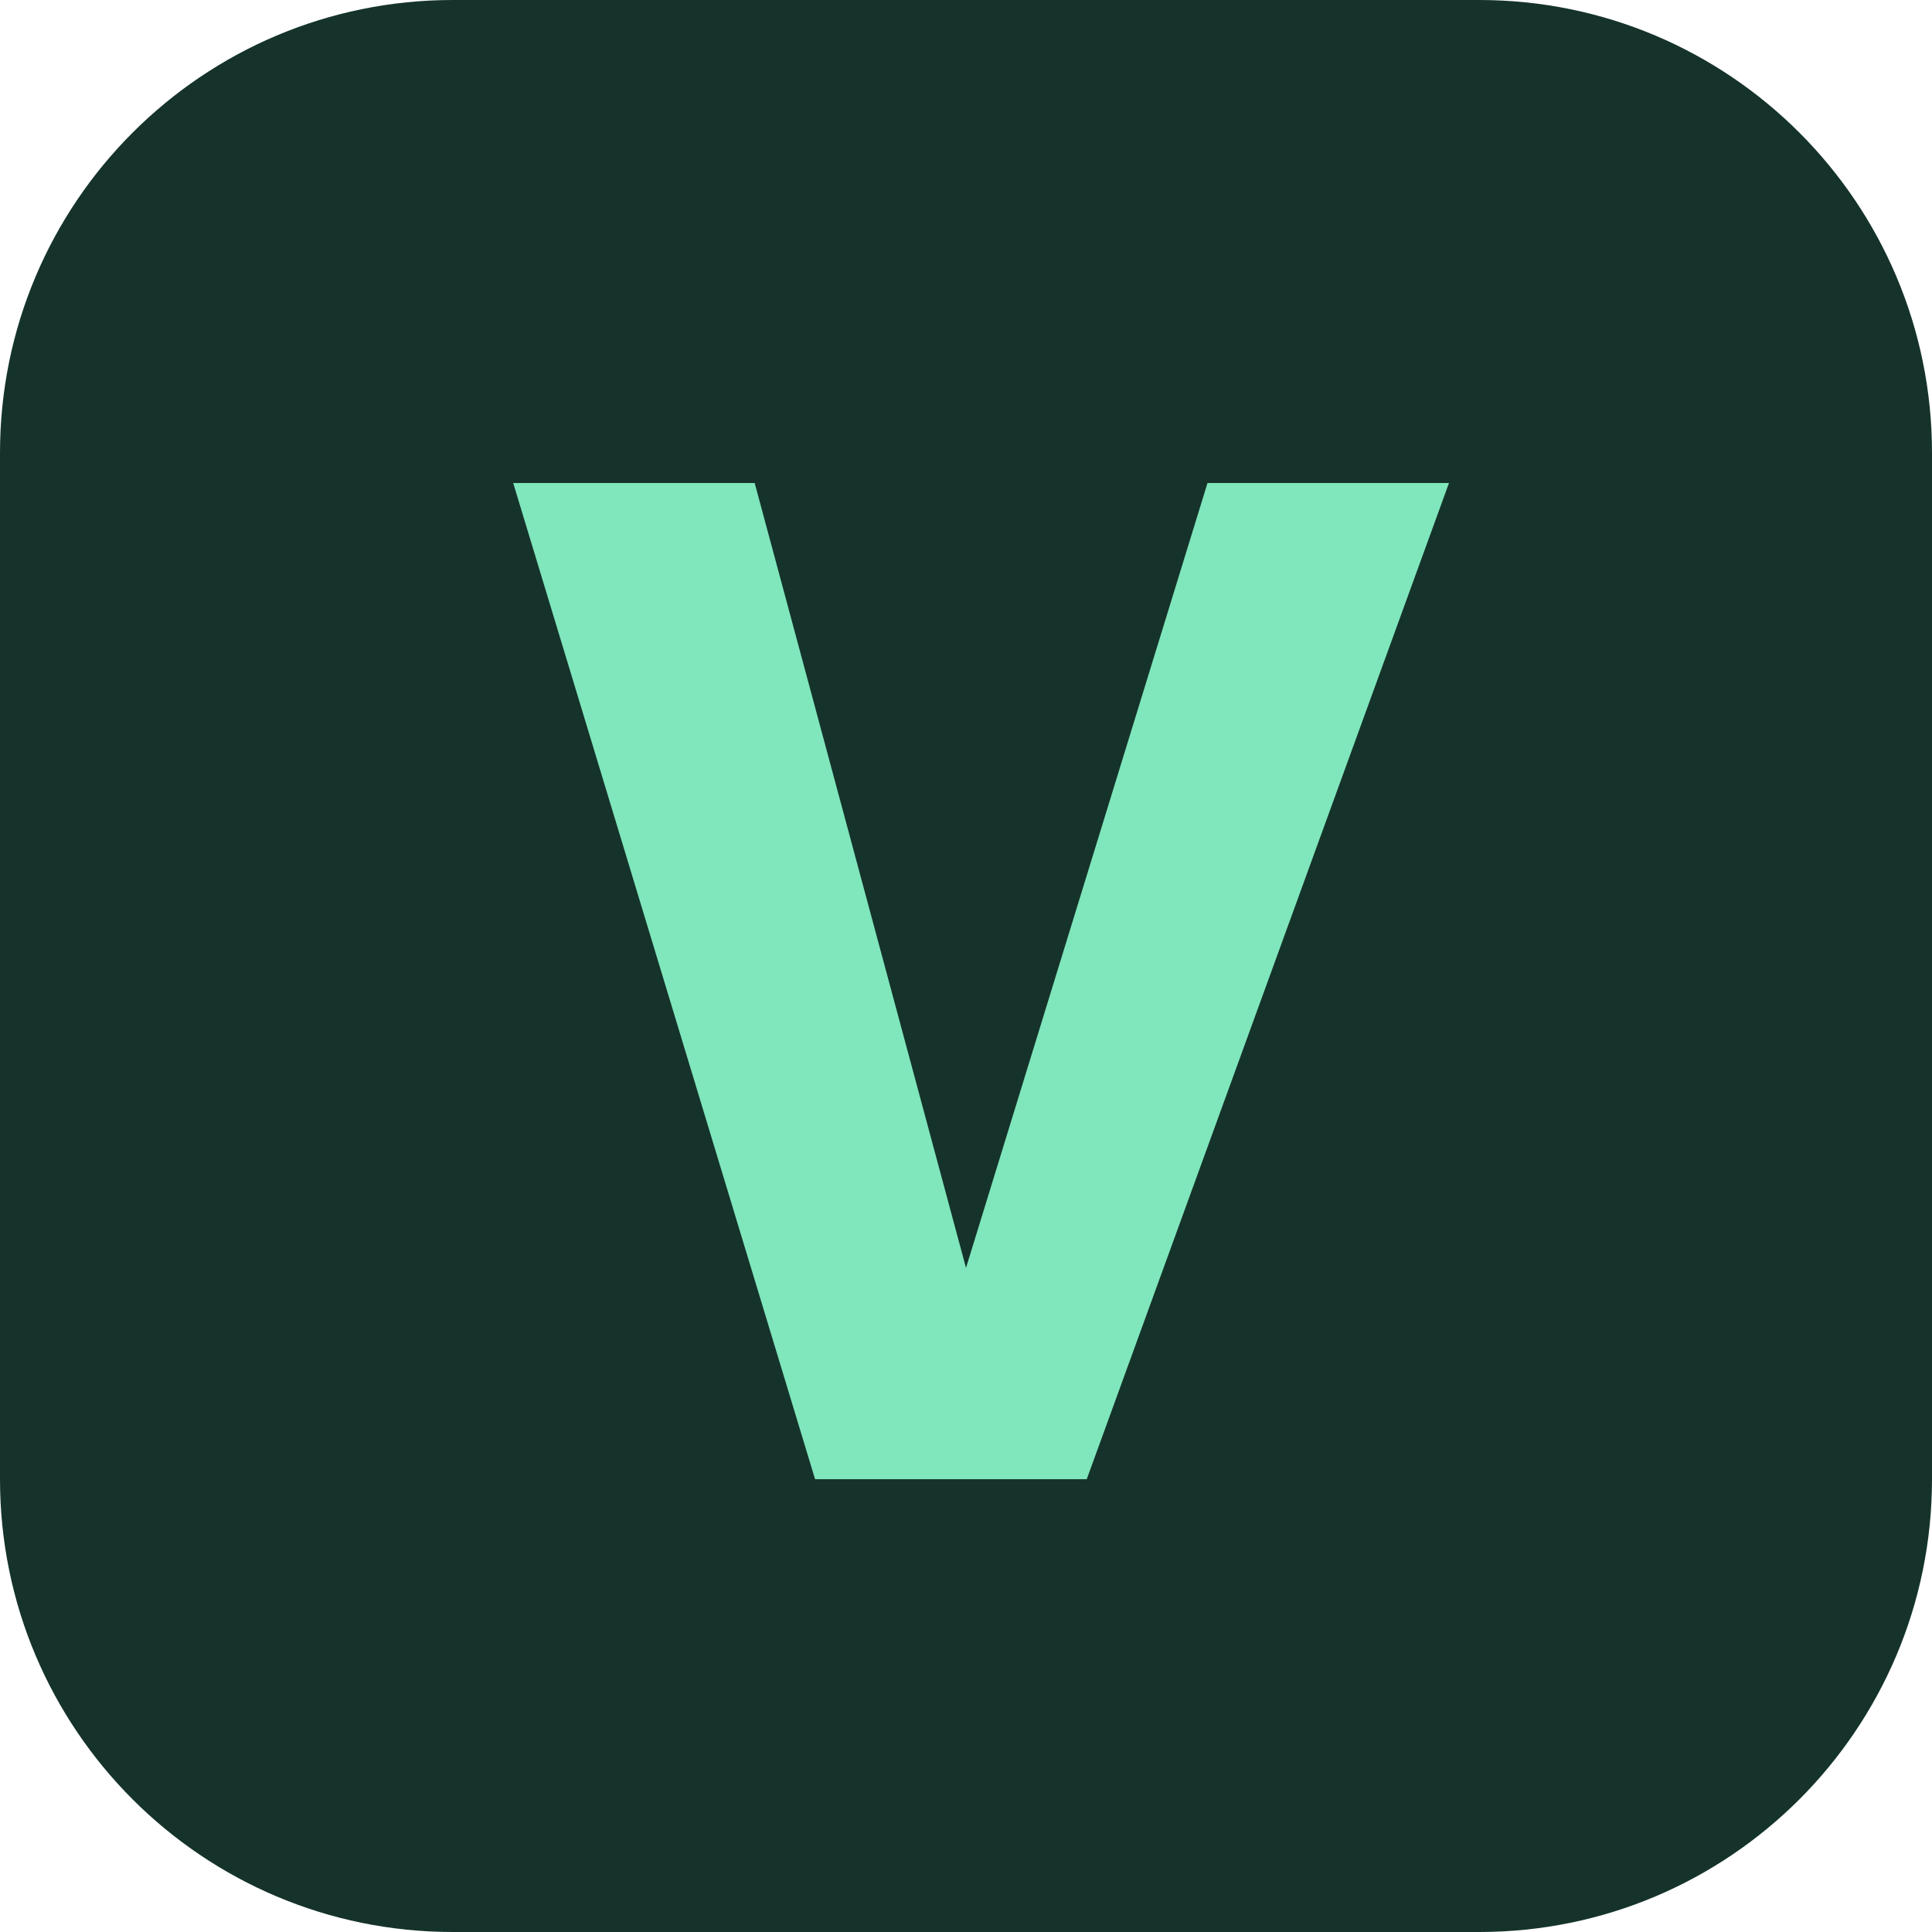
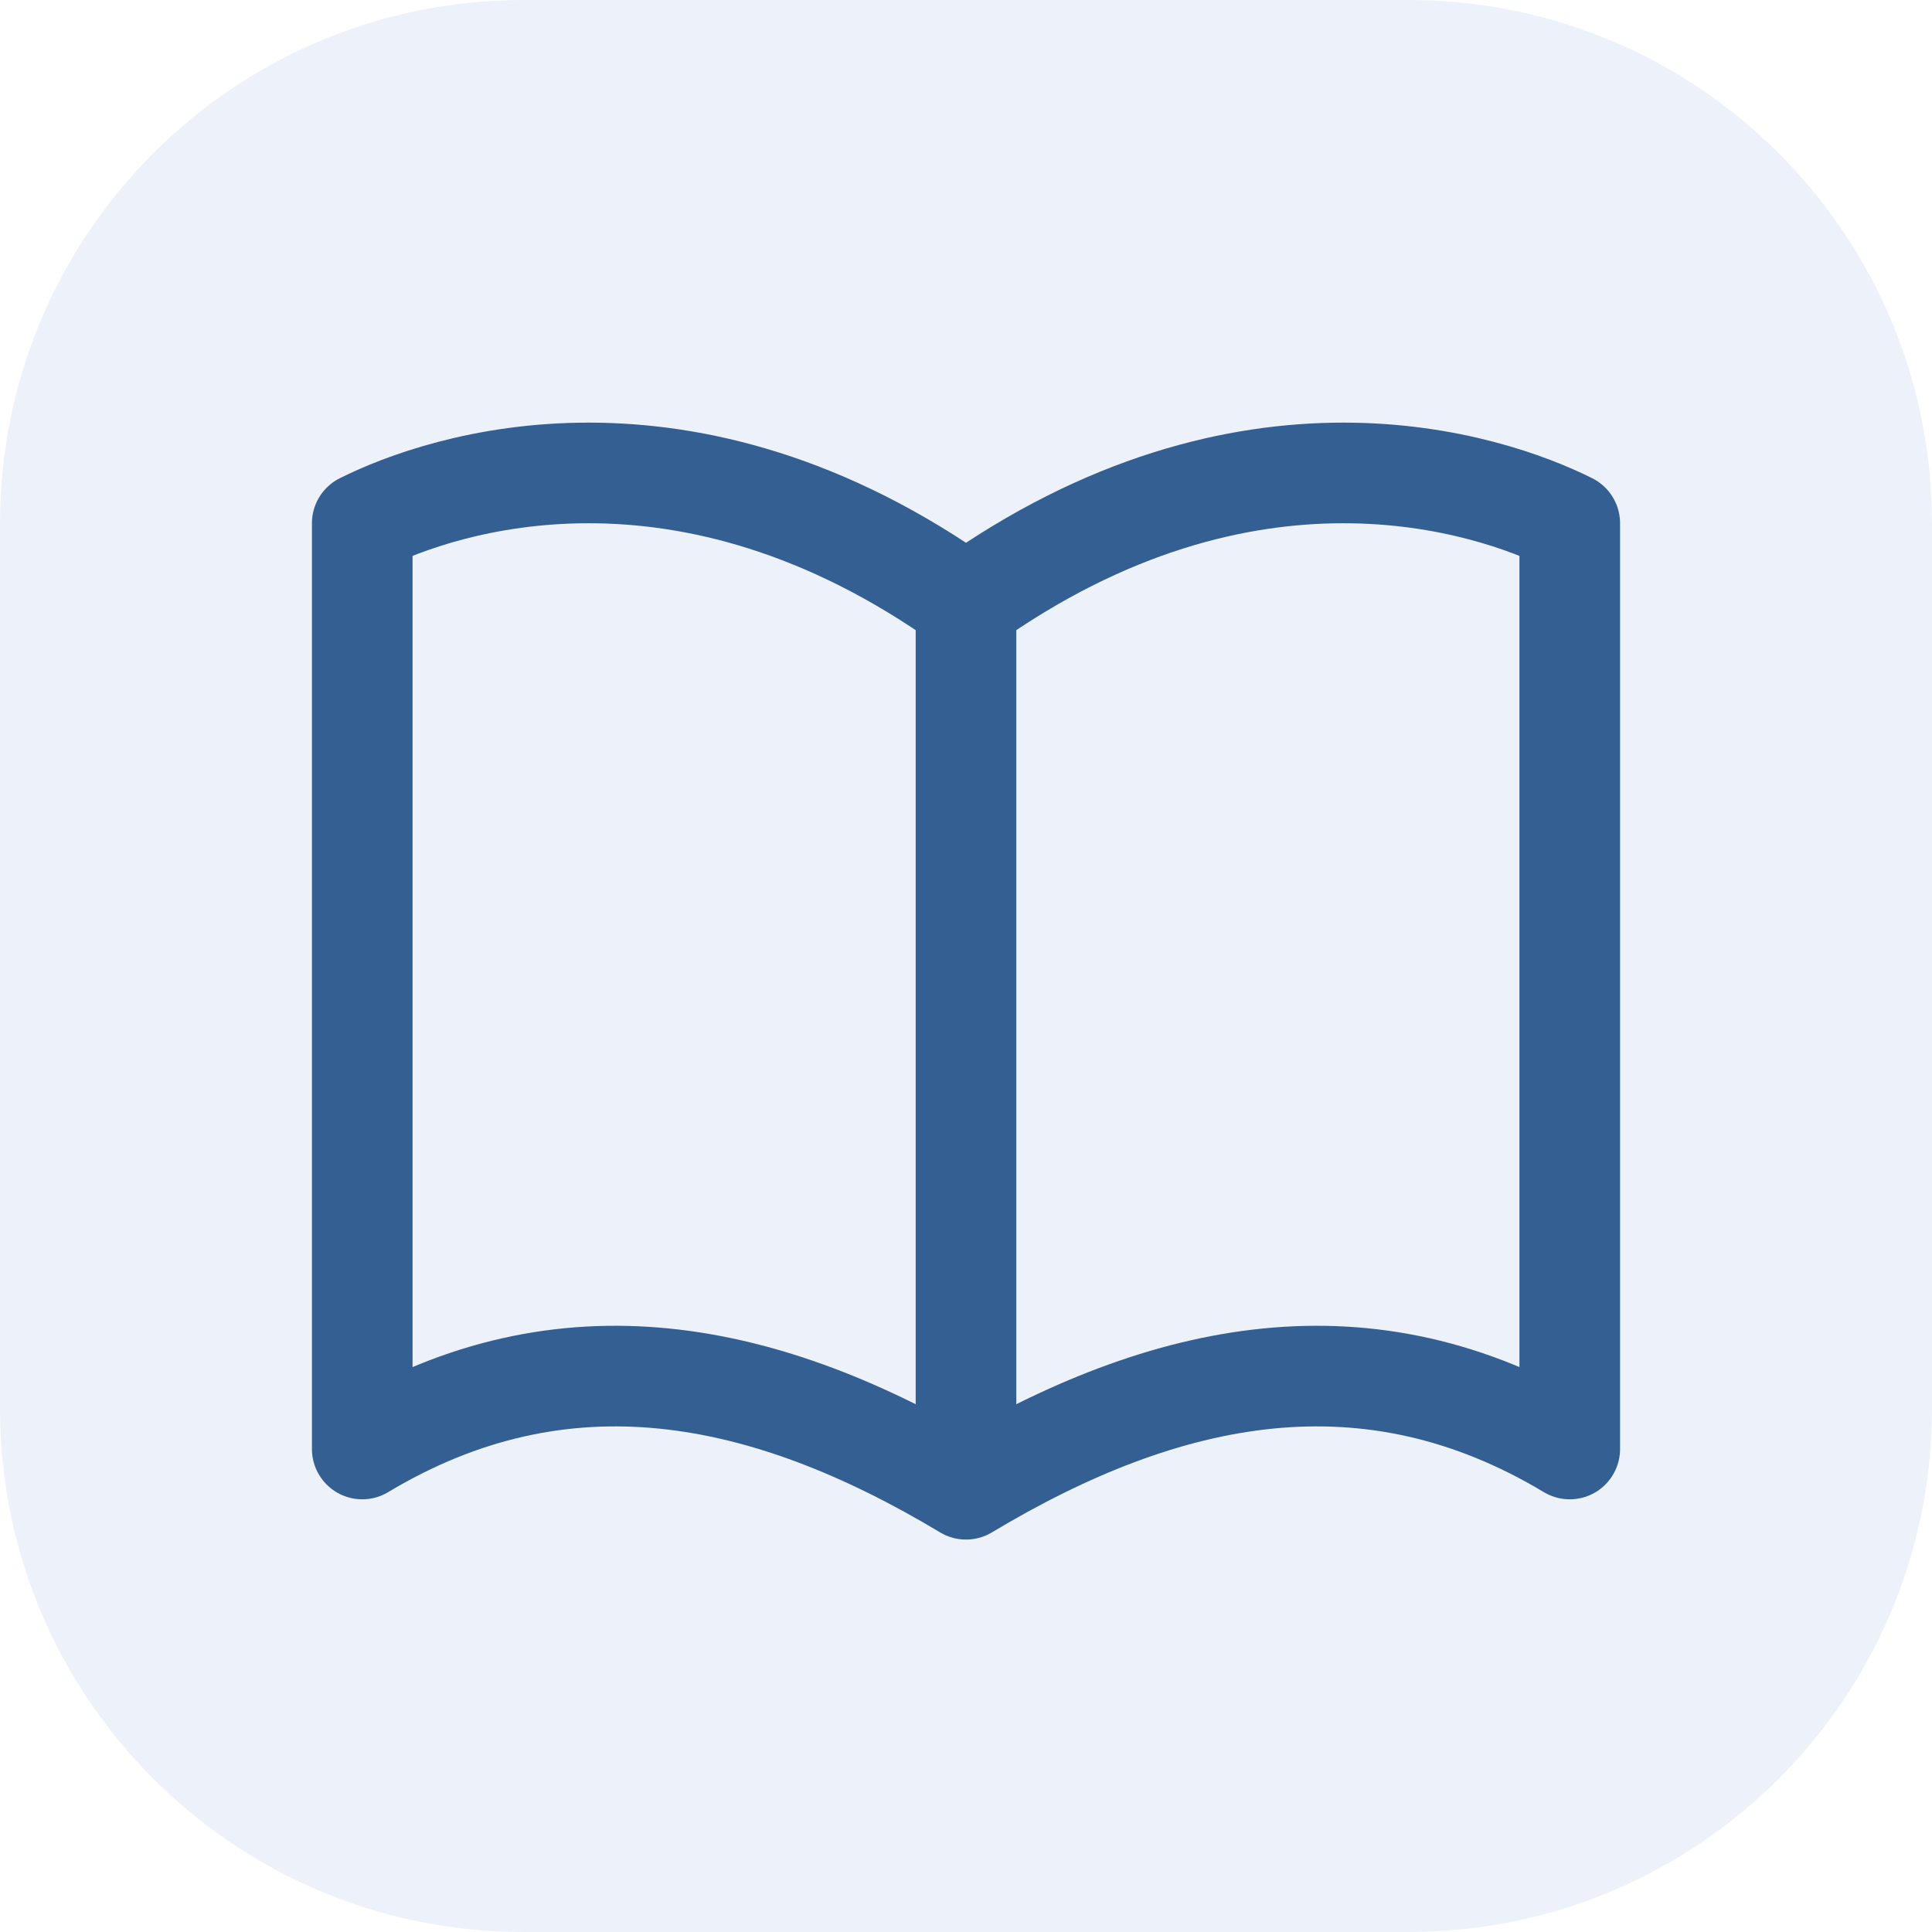
- <svg xmlns="http://www.w3.org/2000/svg" viewBox="0 0 64 64">
-   <rect width="64" height="64" rx="15" fill="#15332b" />
-   <path d="M17 16h8l7 26 8-26h8L36 49h-9z" fill="#80e6bc" />
+ <svg xmlns="http://www.w3.org/2000/svg" viewBox="0 0 48 48">
+   <rect width="48" height="48" rx="13" fill="#edf2fa" />
+   <path d="M24 15c-7-5-13-3-15-2v23c5-3 10-2 15 1 5-3 10-4 15-1V13c-2-1-8-3-15 2Zm0 0v22" fill="none" stroke="#335f93" stroke-width="2.5" stroke-linejoin="round" />
</svg>
